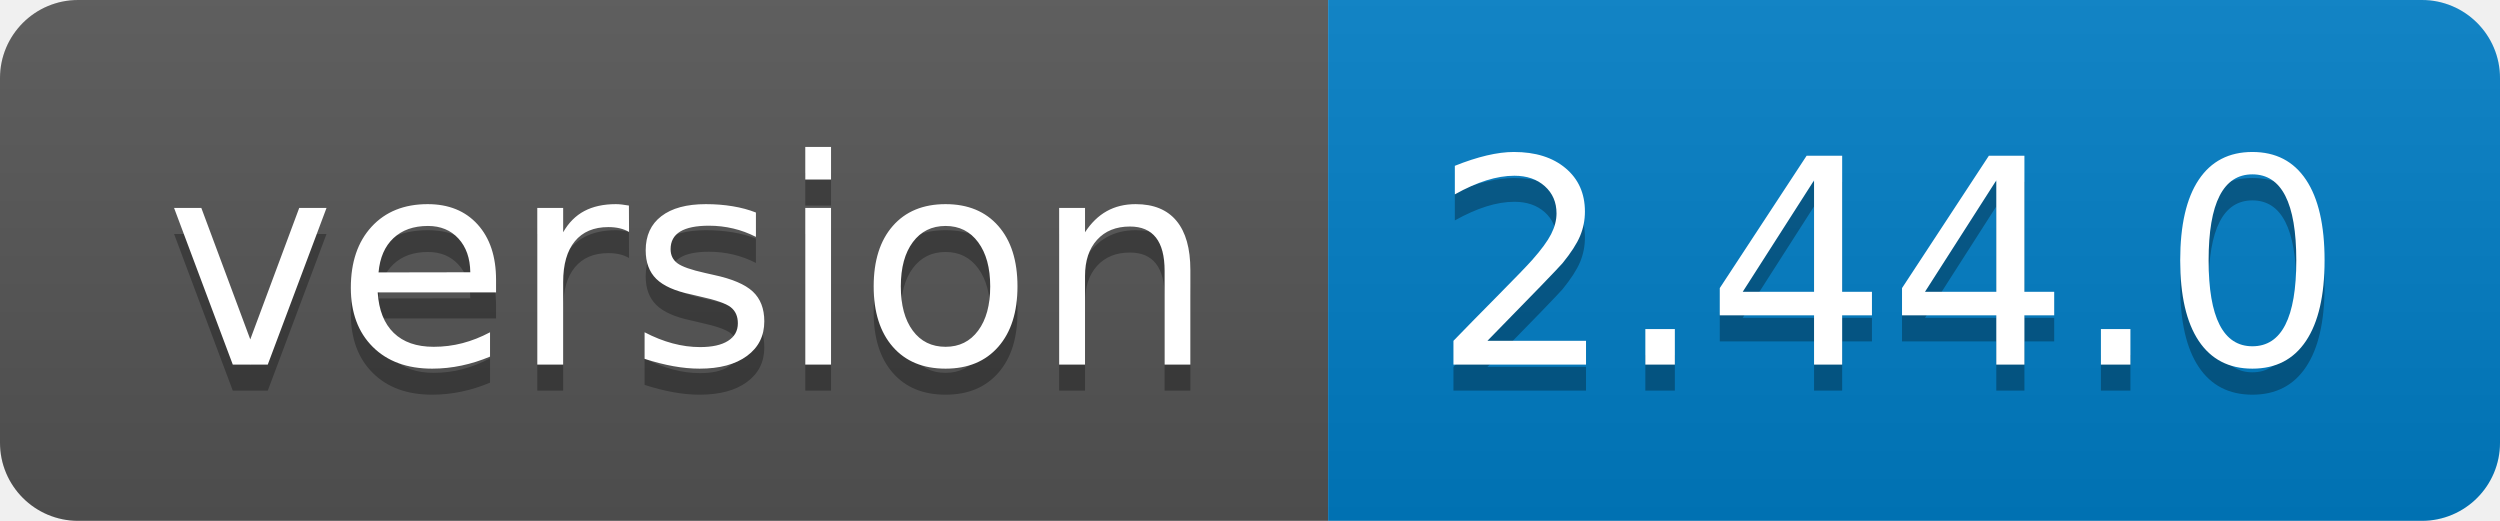
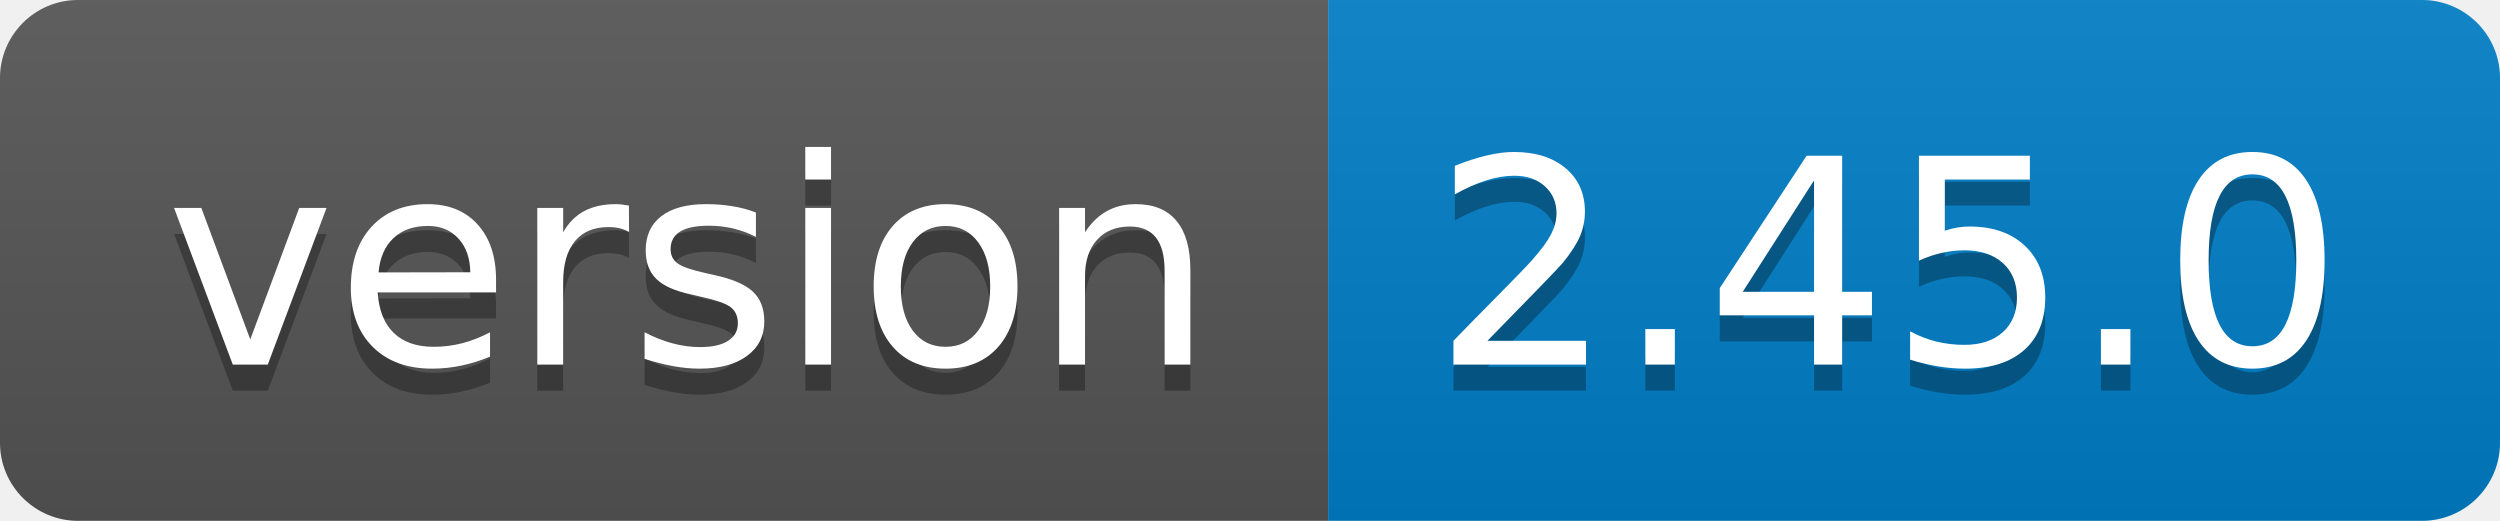
<svg xmlns="http://www.w3.org/2000/svg" width="96" height="20">
  <linearGradient id="b" x2="0" y2="100%">
    <stop offset="0" stop-color="#bbb" stop-opacity=".1" />
    <stop offset="1" stop-opacity=".1" />
  </linearGradient>
  <clipPath id="a">
    <rect width="96" height="20" rx="3" fill="#fff" />
  </clipPath>
  <g clip-path="url(#a)">
    <path fill="#555" d="M0 0h51v20H0z" />
    <path fill="#007ec6" d="M51 0h45v20H51z" />
    <path fill="url(#b)" d="M0 0h96v20H0z" />
  </g>
  <g fill="#fff" text-anchor="middle" font-family="DejaVu Sans,Verdana,Geneva,sans-serif" font-size="110">
    <text x="265" y="150" fill="#010101" fill-opacity=".3" transform="scale(.1)" textLength="410">version</text>
    <text x="265" y="140" transform="scale(.1)" textLength="410">version</text>
-     <text x="725" y="150" fill="#010101" fill-opacity=".3" transform="scale(.1)" textLength="350">2.44.0</text>
-     <text x="725" y="140" transform="scale(.1)" textLength="350">2.44.0</text>
+     <text x="725" y="150" fill="#010101" fill-opacity=".3" transform="scale(.1)" textLength="350">2.45.0</text>
+     <text x="725" y="140" transform="scale(.1)" textLength="350">2.45.0</text>
  </g>
</svg>
